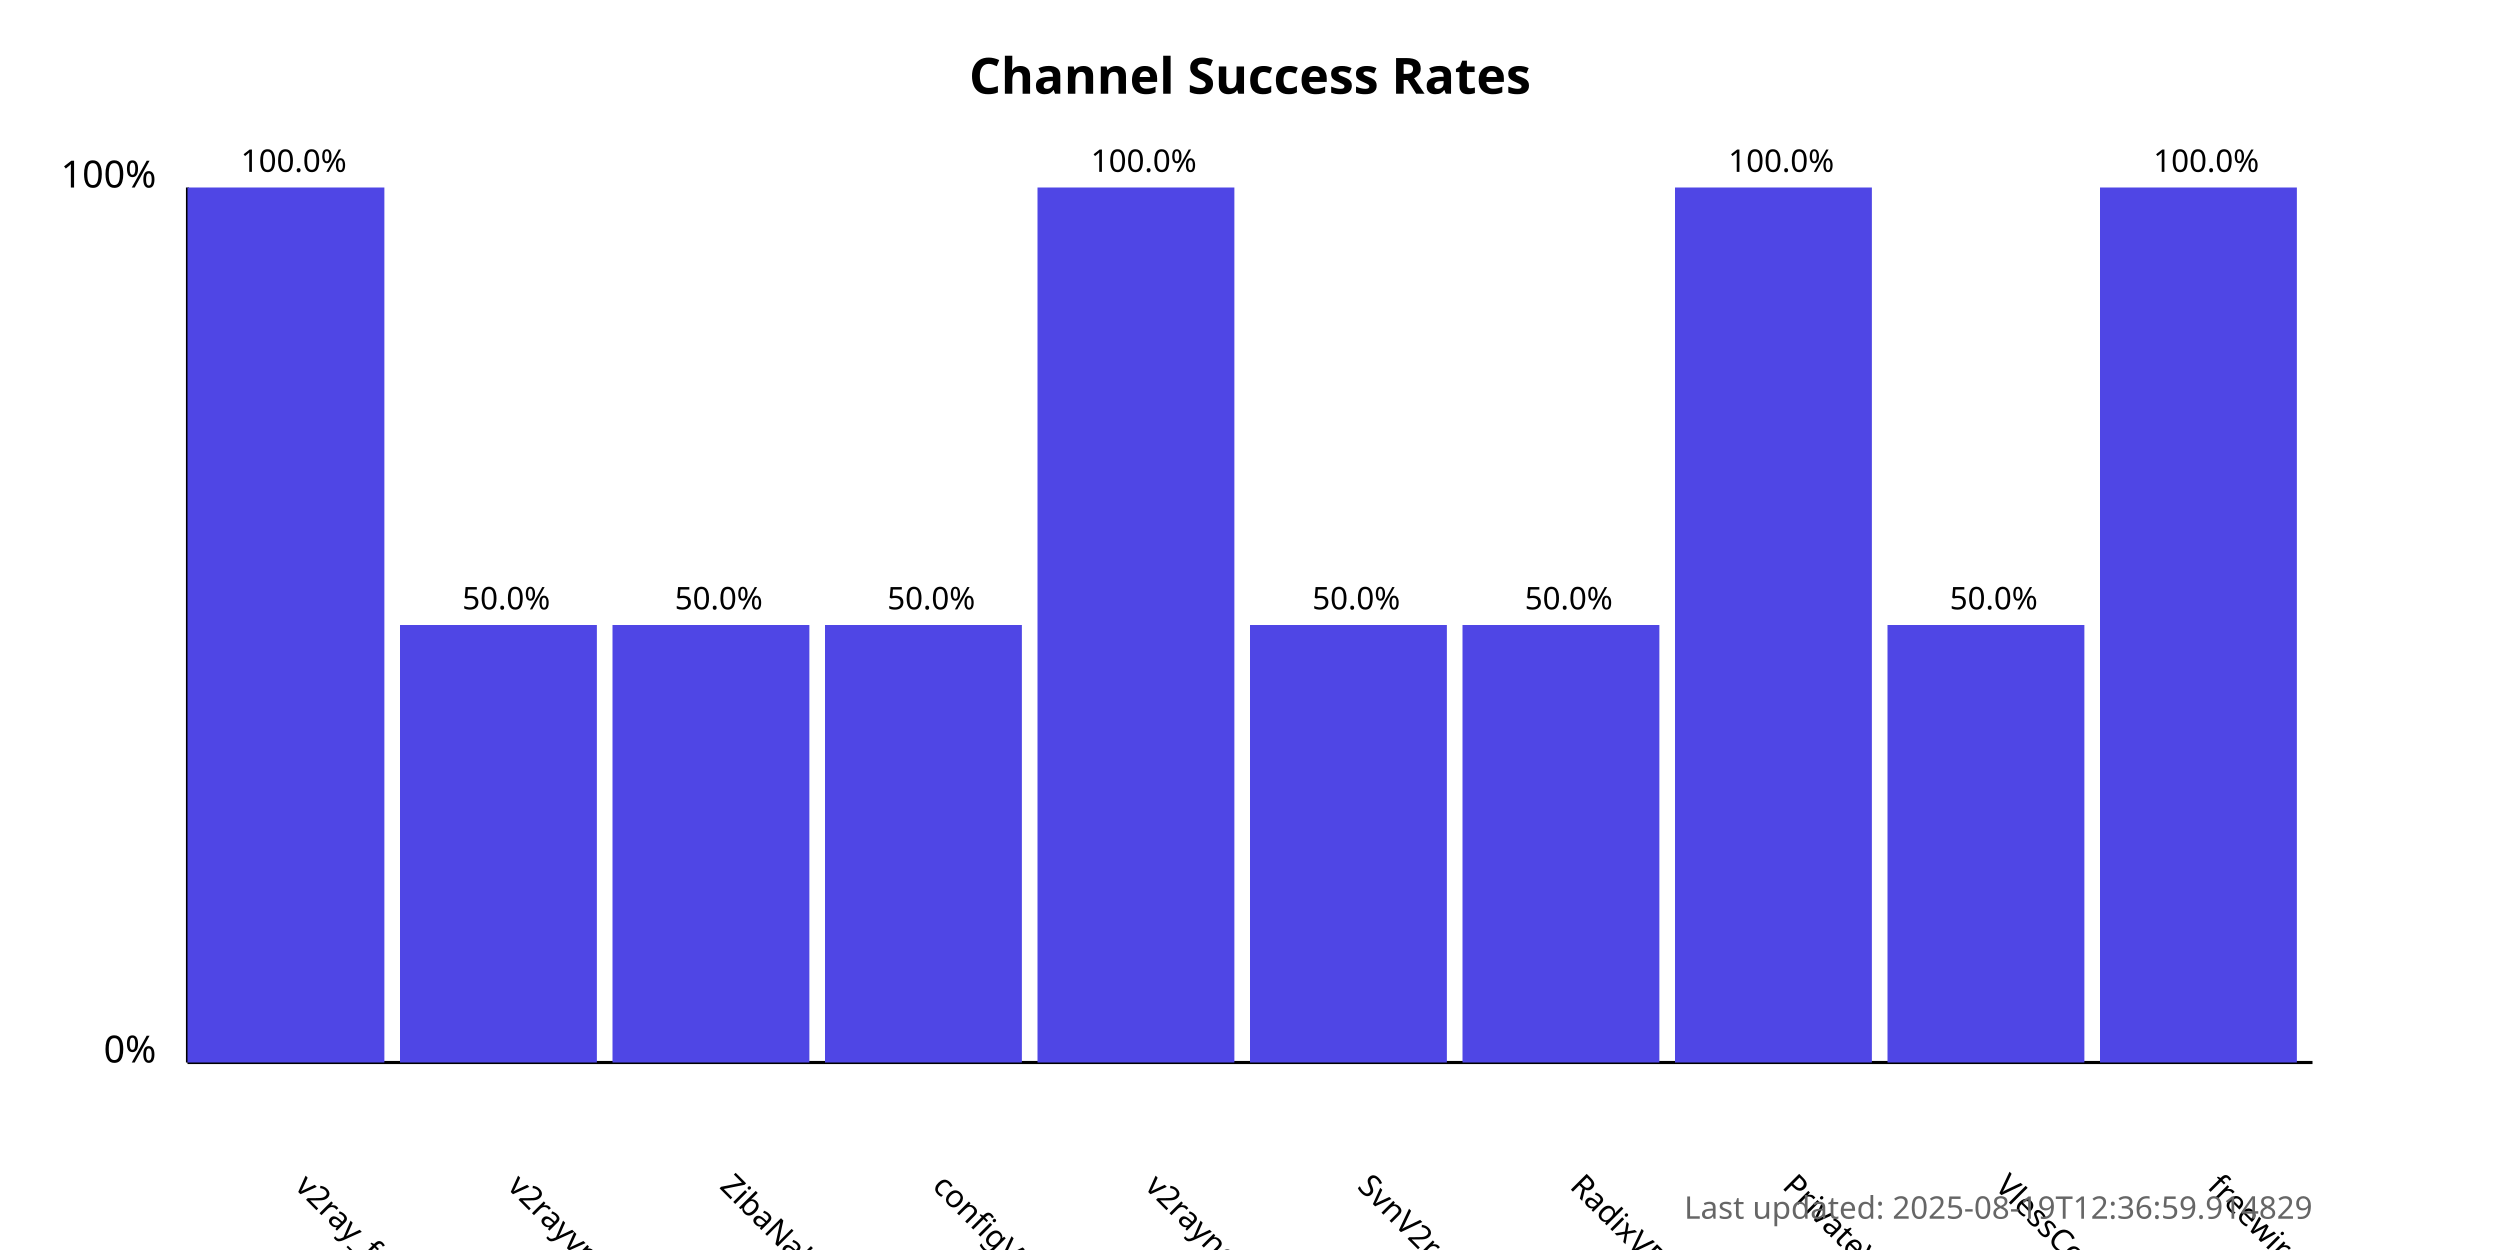
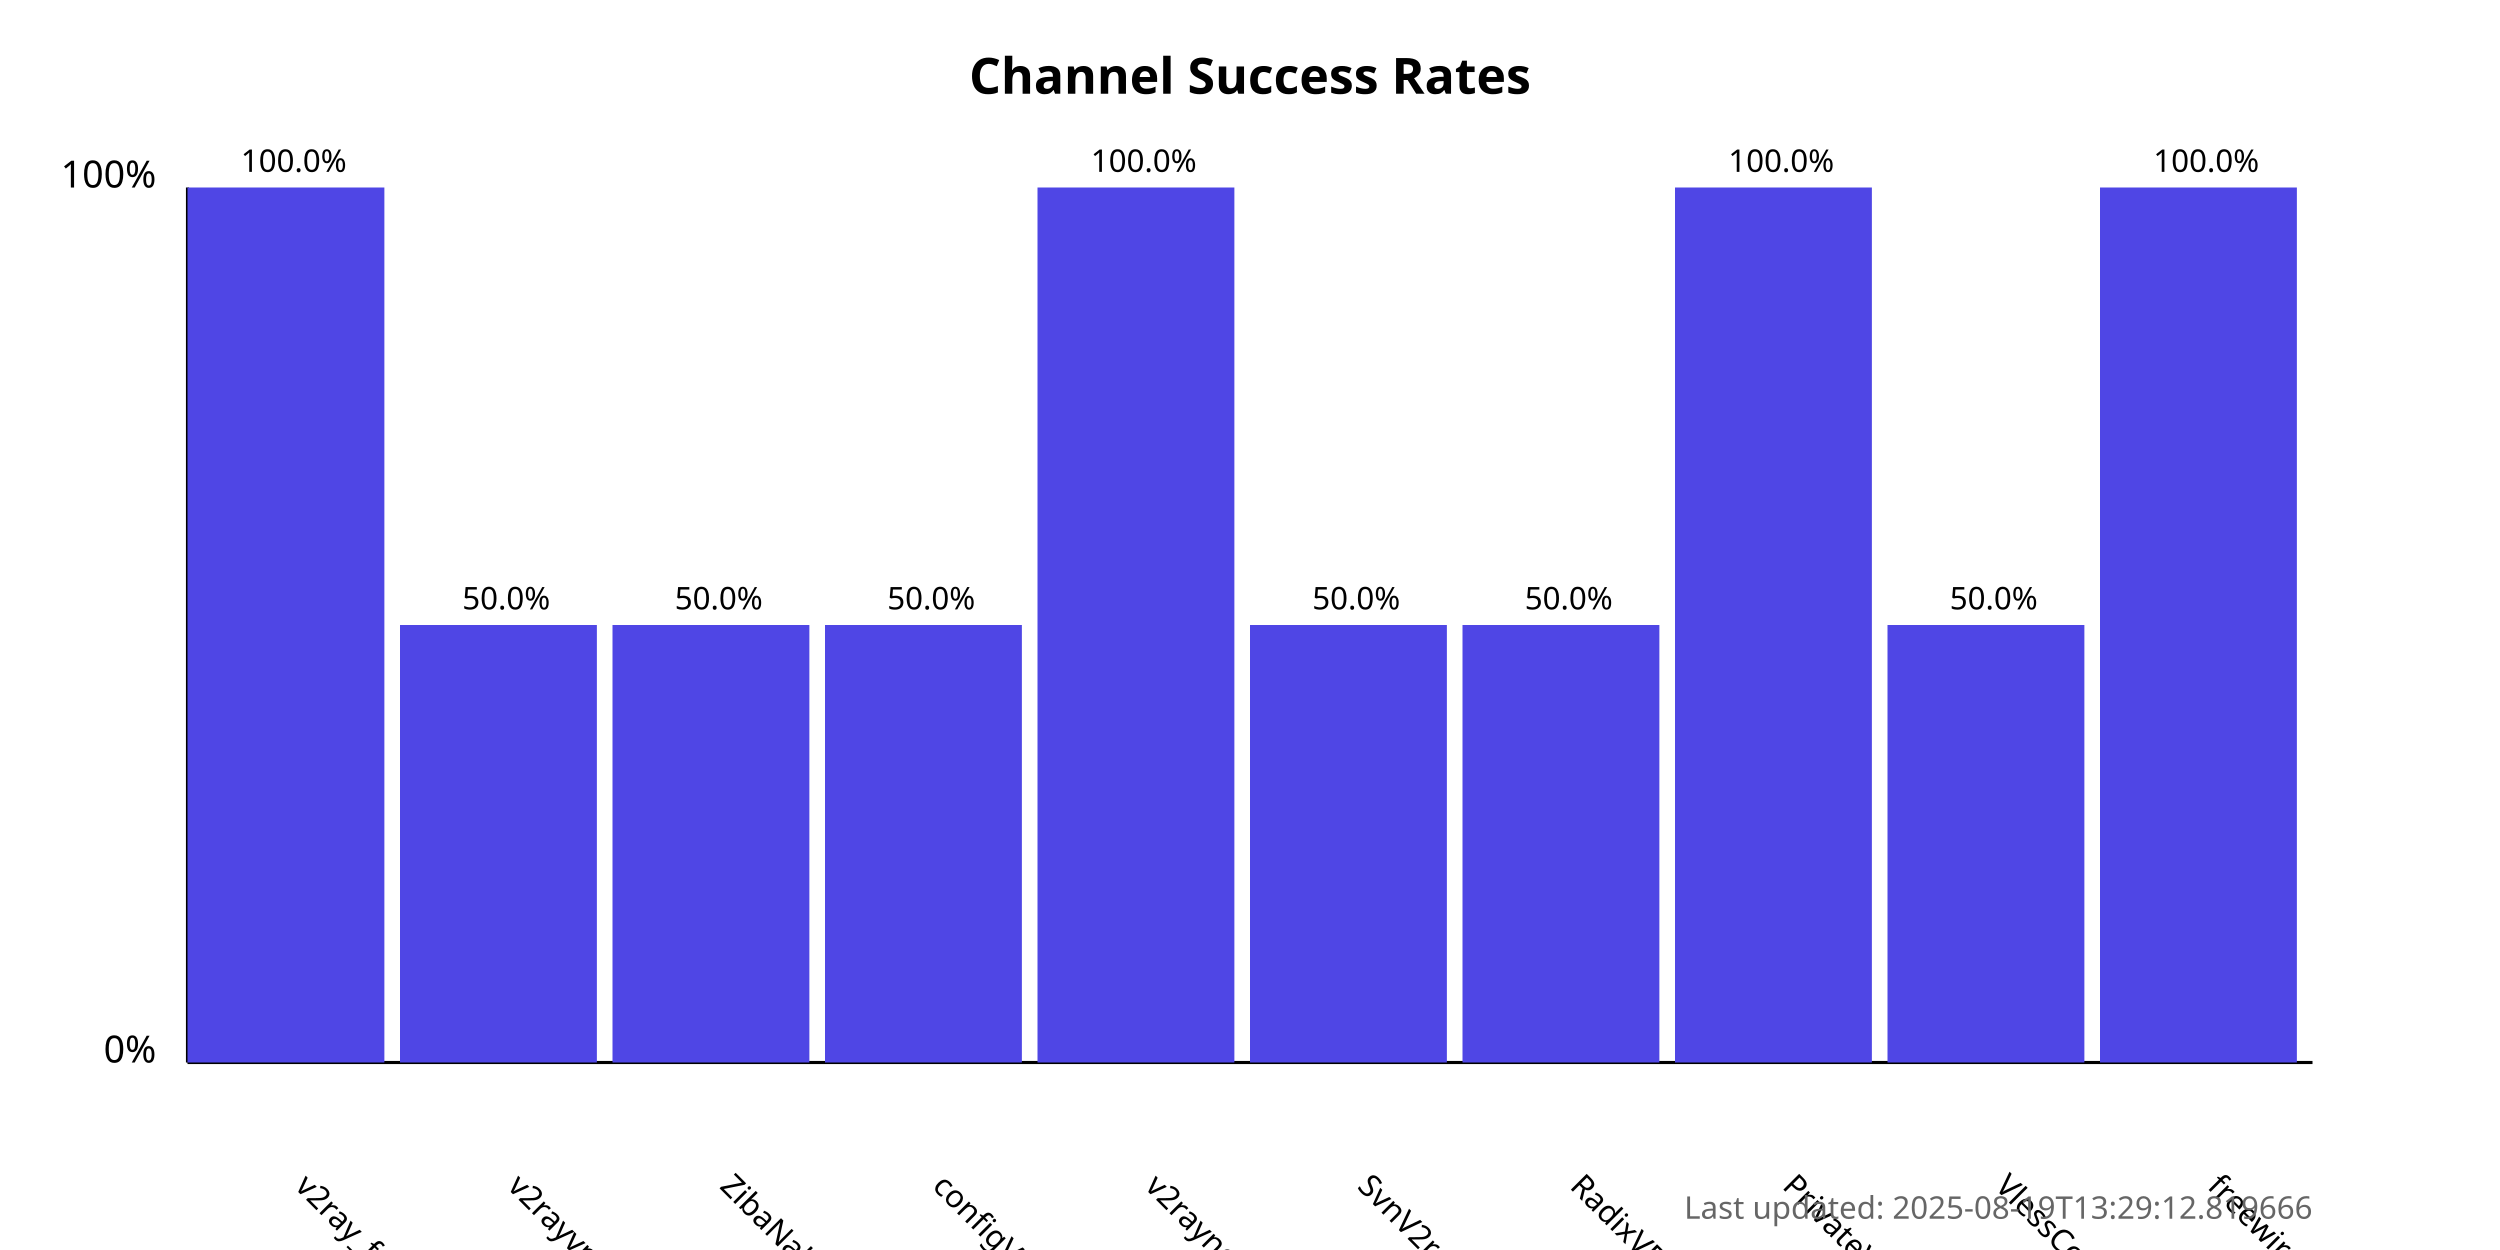
<svg xmlns="http://www.w3.org/2000/svg" width="800" height="400">
  <style>
            .chart-title { font: bold 16px sans-serif; }
            .axis-label { font: 12px sans-serif; }
            .tick-label { font: 10px sans-serif; }
            .bar { fill: #4f46e5; }
            .bar:hover { fill: #6366f1; }
            .timestamp { font: 10px sans-serif; fill: #666; }
        </style>
  <text x="400.0" y="30" text-anchor="middle" class="chart-title">
            Channel Success Rates
        </text>
  <line x1="60" y1="340" x2="60" y2="60" stroke="black" stroke-width="1" />
  <line x1="60" y1="340" x2="740" y2="340" stroke="black" stroke-width="1" />
  <text x="50" y="340" text-anchor="end" class="axis-label">0%</text>
  <text x="50" y="60" text-anchor="end" class="axis-label">100%</text>
  <g>
    <rect x="60" y="60.0" width="63.0" height="280.0" class="bar" />
    <text x="94.0" y="380" transform="rotate(45, 94.0, 380)" text-anchor="start" class="tick-label">
                v2ray_free_conf
            </text>
    <text x="94.0" y="55.0" text-anchor="middle" class="tick-label">
                100.0%
            </text>
  </g>
  <g>
    <rect x="128.0" y="200.0" width="63.0" height="140.0" class="bar" />
    <text x="162.0" y="380" transform="rotate(45, 162.0, 380)" text-anchor="start" class="tick-label">
                v2rayvpno
            </text>
    <text x="162.0" y="195.0" text-anchor="middle" class="tick-label">
                50.0%
            </text>
  </g>
  <g>
    <rect x="196.0" y="200.0" width="63.0" height="140.0" class="bar" />
    <text x="230.0" y="380" transform="rotate(45, 230.0, 380)" text-anchor="start" class="tick-label">
                ZibaNabz
            </text>
    <text x="230.0" y="195.0" text-anchor="middle" class="tick-label">
                50.0%
            </text>
  </g>
  <g>
    <rect x="264.0" y="200.0" width="63.0" height="140.0" class="bar" />
    <text x="298.0" y="380" transform="rotate(45, 298.0, 380)" text-anchor="start" class="tick-label">
                configV2rayForFree
            </text>
    <text x="298.0" y="195.0" text-anchor="middle" class="tick-label">
                50.0%
            </text>
  </g>
  <g>
    <rect x="332.0" y="60.0" width="63.0" height="280.0" class="bar" />
    <text x="366.0" y="380" transform="rotate(45, 366.0, 380)" text-anchor="start" class="tick-label">
                v2rayngvpn
            </text>
    <text x="366.0" y="55.0" text-anchor="middle" class="tick-label">
                100.0%
            </text>
  </g>
  <g>
    <rect x="400.0" y="200.0" width="63.0" height="140.0" class="bar" />
    <text x="434.0" y="380" transform="rotate(45, 434.0, 380)" text-anchor="start" class="tick-label">
                SvnV2ray
            </text>
    <text x="434.0" y="195.0" text-anchor="middle" class="tick-label">
                50.0%
            </text>
  </g>
  <g>
    <rect x="468.0" y="200.0" width="63.0" height="140.0" class="bar" />
    <text x="502.0" y="380" transform="rotate(45, 502.0, 380)" text-anchor="start" class="tick-label">
                RadixVPN
            </text>
    <text x="502.0" y="195.0" text-anchor="middle" class="tick-label">
                50.0%
            </text>
  </g>
  <g>
    <rect x="536.0" y="60.0" width="63.0" height="280.0" class="bar" />
    <text x="570.0" y="380" transform="rotate(45, 570.0, 380)" text-anchor="start" class="tick-label">
                PrivateVPNs
            </text>
    <text x="570.0" y="55.0" text-anchor="middle" class="tick-label">
                100.0%
            </text>
  </g>
  <g>
    <rect x="604.0" y="200.0" width="63.0" height="140.0" class="bar" />
    <text x="638.0" y="380" transform="rotate(45, 638.0, 380)" text-anchor="start" class="tick-label">
                VlessConfig
            </text>
    <text x="638.0" y="195.0" text-anchor="middle" class="tick-label">
                50.0%
            </text>
  </g>
  <g>
    <rect x="672.0" y="60.0" width="63.0" height="280.0" class="bar" />
    <text x="706.0" y="380" transform="rotate(45, 706.0, 380)" text-anchor="start" class="tick-label">
                freewireguard
            </text>
    <text x="706.0" y="55.0" text-anchor="middle" class="tick-label">
                100.0%
            </text>
  </g>
  <text x="740" y="390" text-anchor="end" class="timestamp">
-             Last updated: 2025-08-19T12:36:59.914829
+             Last updated: 2025-08-19T13:29:12.819666
        </text>
</svg>
